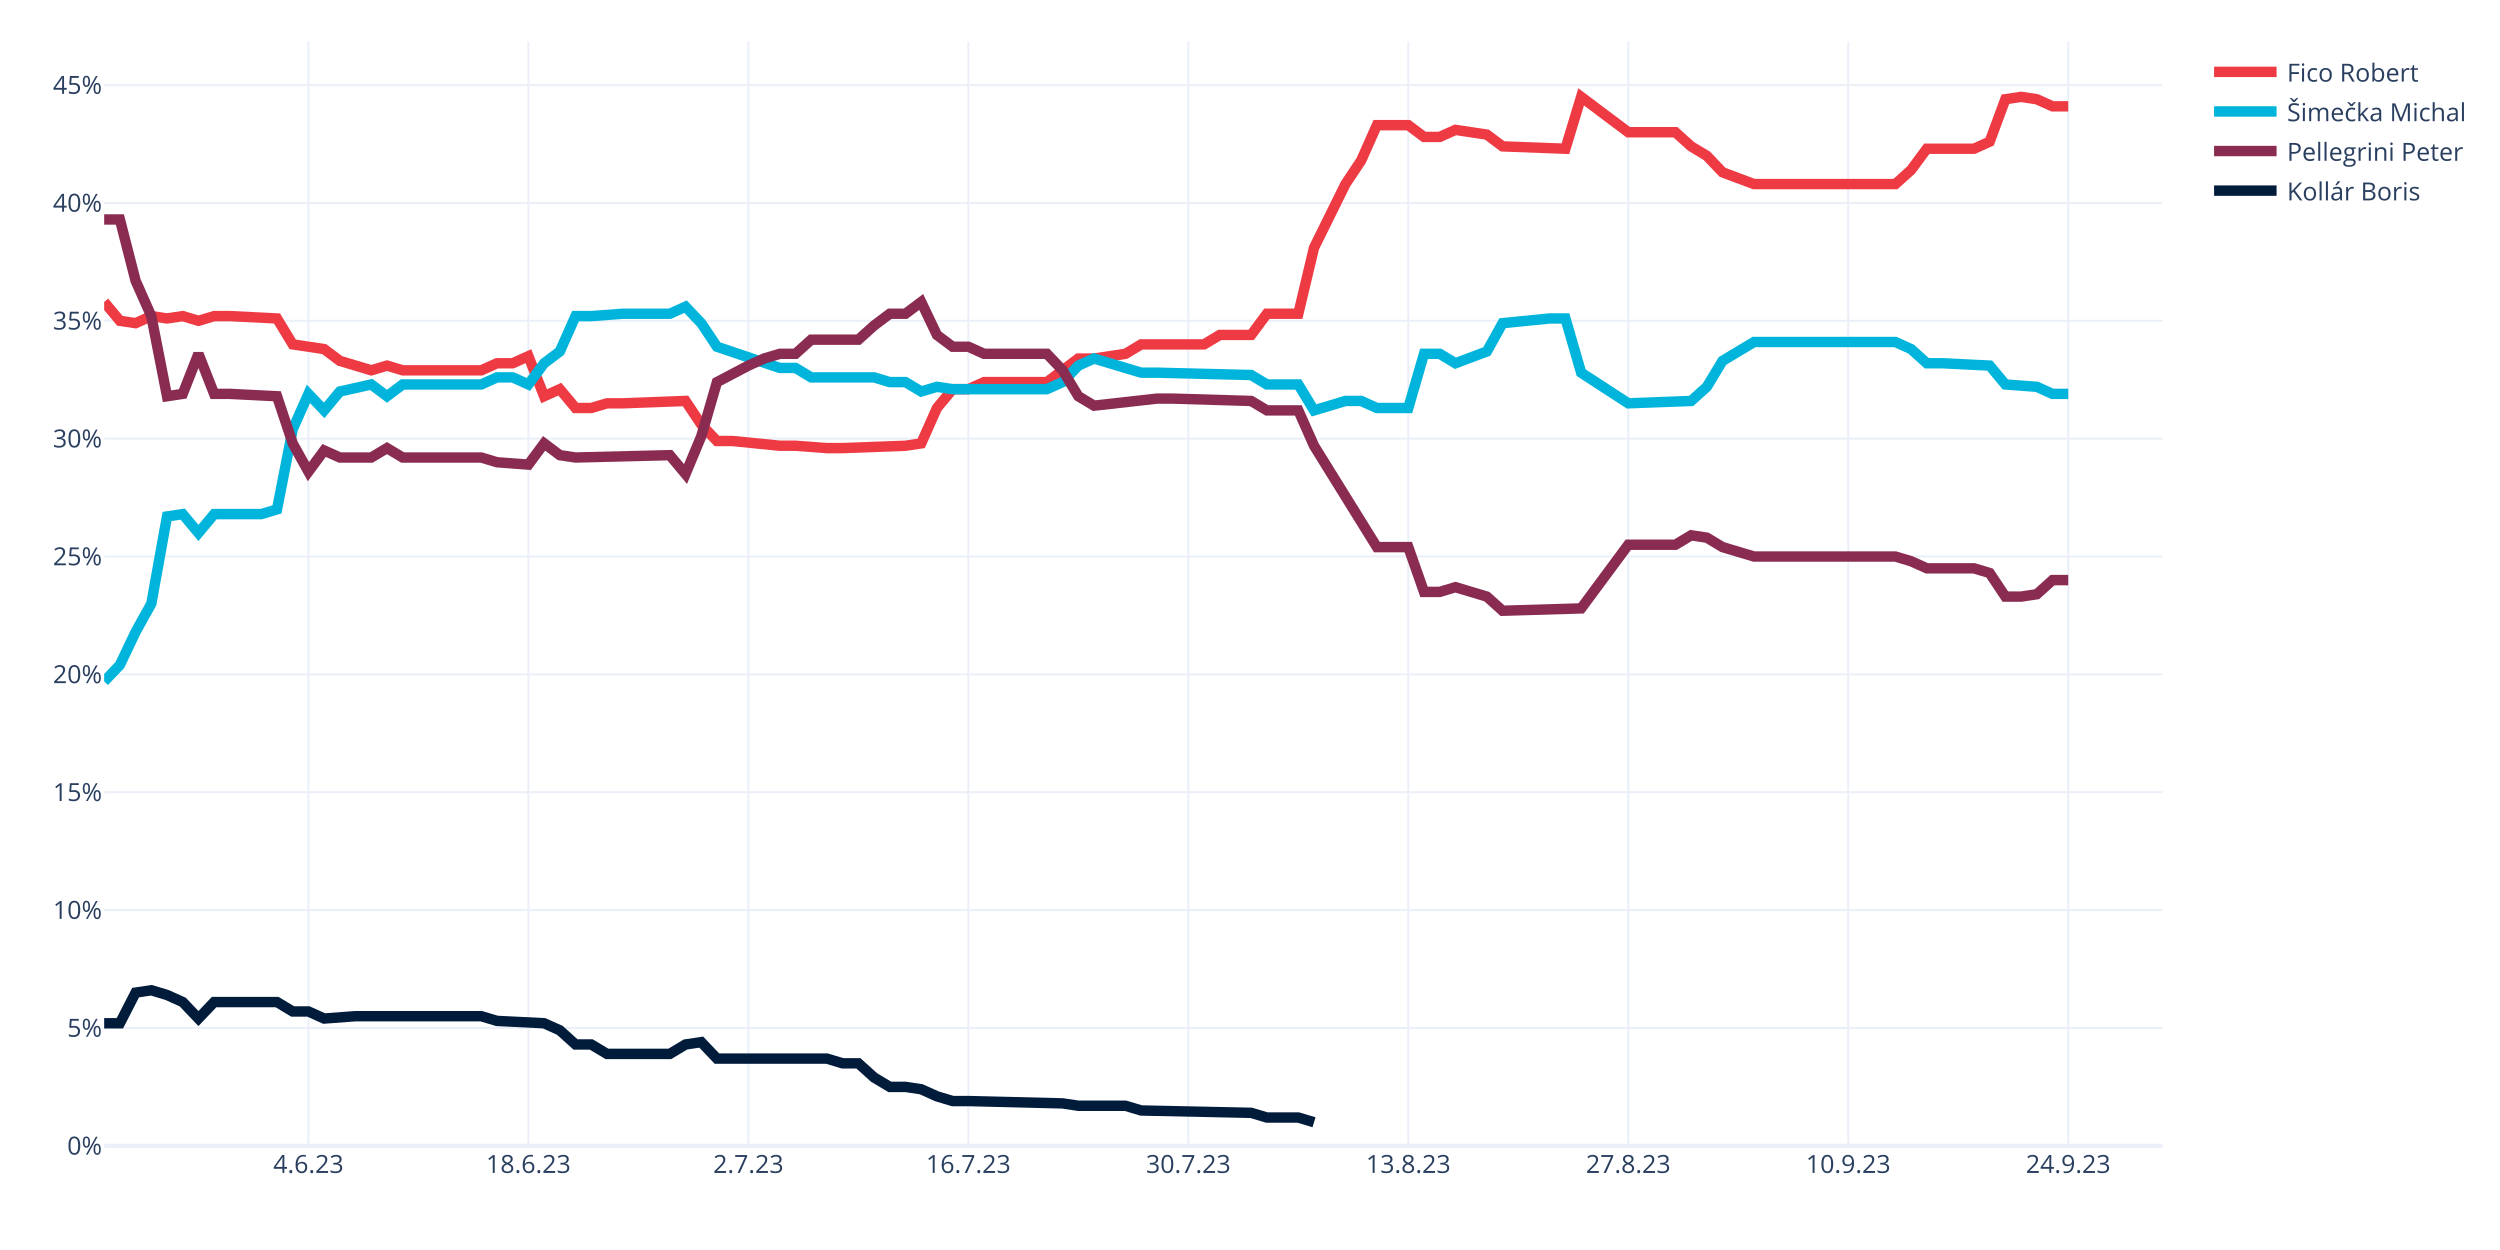
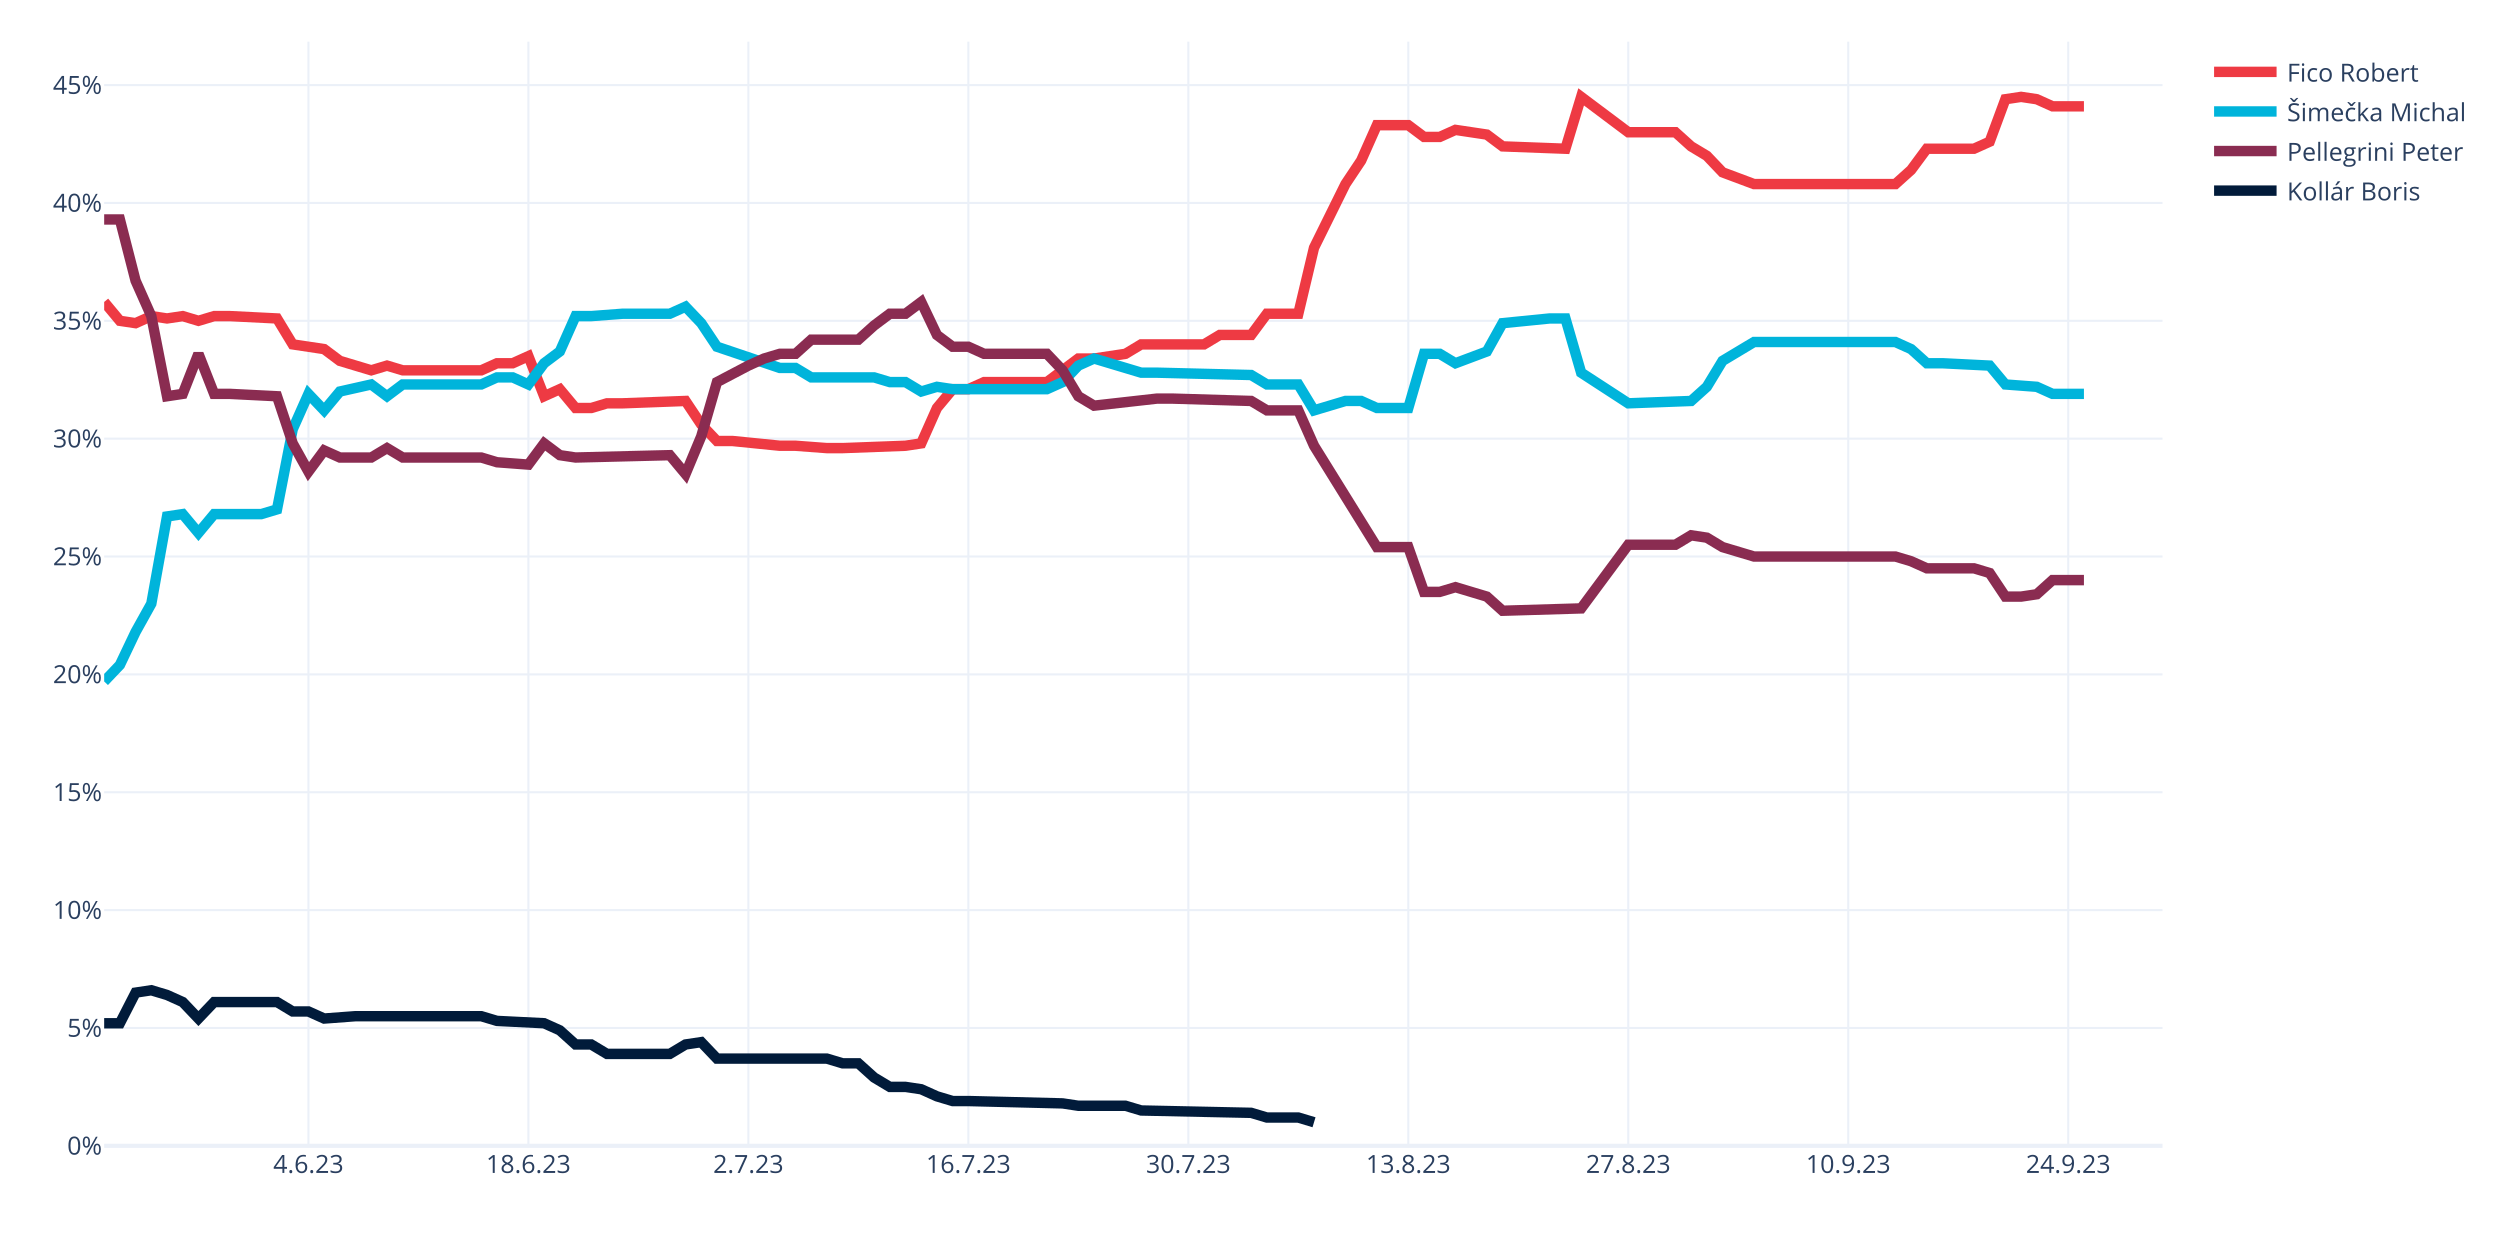
<svg xmlns="http://www.w3.org/2000/svg" class="main-svg" width="1200" height="600" style="" viewBox="0 0 1200 600">
  <rect x="0" y="0" width="1200" height="600" style="fill: rgb(255, 255, 255); fill-opacity: 1;" />
-   <defs id="defs-aa31af">
+   <defs id="defs-af4877">
    <g class="clips">
-       <clipPath id="clipaa31afxyplot" class="plotclip">
+       <clipPath id="clipaf4877xyplot" class="plotclip">
        <rect width="988" height="530" />
      </clipPath>
-       <clipPath class="axesclip" id="clipaa31afx">
+       <clipPath class="axesclip" id="clipaf4877x">
        <rect x="50" y="0" width="988" height="600" />
      </clipPath>
-       <clipPath class="axesclip" id="clipaa31afy">
+       <clipPath class="axesclip" id="clipaf4877y">
        <rect x="0" y="20" width="1200" height="530" />
      </clipPath>
-       <clipPath class="axesclip" id="clipaa31afxy">
+       <clipPath class="axesclip" id="clipaf4877xy">
        <rect x="50" y="20" width="988" height="530" />
      </clipPath>
    </g>
    <g class="gradients" />
    <g class="patterns" />
  </defs>
  <g class="bglayer" />
  <g class="layer-below">
    <g class="imagelayer" />
    <g class="shapelayer" />
  </g>
  <g class="cartesianlayer">
    <g class="subplot xy">
      <g class="layer-subplot">
        <g class="shapelayer" />
        <g class="imagelayer" />
      </g>
      <g class="minor-gridlayer">
        <g class="x" />
        <g class="y" />
      </g>
      <g class="gridlayer">
        <g class="x">
          <path class="xgrid crisp" transform="translate(148.05,0)" d="M0,20v530" style="stroke: rgb(235, 240, 248); stroke-opacity: 1; stroke-width: 1px;" />
          <path class="xgrid crisp" transform="translate(253.63,0)" d="M0,20v530" style="stroke: rgb(235, 240, 248); stroke-opacity: 1; stroke-width: 1px;" />
          <path class="xgrid crisp" transform="translate(359.22,0)" d="M0,20v530" style="stroke: rgb(235, 240, 248); stroke-opacity: 1; stroke-width: 1px;" />
          <path class="xgrid crisp" transform="translate(464.81,0)" d="M0,20v530" style="stroke: rgb(235, 240, 248); stroke-opacity: 1; stroke-width: 1px;" />
          <path class="xgrid crisp" transform="translate(570.4,0)" d="M0,20v530" style="stroke: rgb(235, 240, 248); stroke-opacity: 1; stroke-width: 1px;" />
          <path class="xgrid crisp" transform="translate(675.98,0)" d="M0,20v530" style="stroke: rgb(235, 240, 248); stroke-opacity: 1; stroke-width: 1px;" />
          <path class="xgrid crisp" transform="translate(781.57,0)" d="M0,20v530" style="stroke: rgb(235, 240, 248); stroke-opacity: 1; stroke-width: 1px;" />
          <path class="xgrid crisp" transform="translate(887.16,0)" d="M0,20v530" style="stroke: rgb(235, 240, 248); stroke-opacity: 1; stroke-width: 1px;" />
          <path class="xgrid crisp" transform="translate(992.75,0)" d="M0,20v530" style="stroke: rgb(235, 240, 248); stroke-opacity: 1; stroke-width: 1px;" />
        </g>
        <g class="y">
          <path class="ygrid crisp" transform="translate(0,493.43)" d="M50,0h988" style="stroke: rgb(235, 240, 248); stroke-opacity: 1; stroke-width: 1px;" />
          <path class="ygrid crisp" transform="translate(0,436.85)" d="M50,0h988" style="stroke: rgb(235, 240, 248); stroke-opacity: 1; stroke-width: 1px;" />
          <path class="ygrid crisp" transform="translate(0,380.28)" d="M50,0h988" style="stroke: rgb(235, 240, 248); stroke-opacity: 1; stroke-width: 1px;" />
          <path class="ygrid crisp" transform="translate(0,323.71)" d="M50,0h988" style="stroke: rgb(235, 240, 248); stroke-opacity: 1; stroke-width: 1px;" />
          <path class="ygrid crisp" transform="translate(0,267.13)" d="M50,0h988" style="stroke: rgb(235, 240, 248); stroke-opacity: 1; stroke-width: 1px;" />
          <path class="ygrid crisp" transform="translate(0,210.56)" d="M50,0h988" style="stroke: rgb(235, 240, 248); stroke-opacity: 1; stroke-width: 1px;" />
          <path class="ygrid crisp" transform="translate(0,153.99)" d="M50,0h988" style="stroke: rgb(235, 240, 248); stroke-opacity: 1; stroke-width: 1px;" />
          <path class="ygrid crisp" transform="translate(0,97.42)" d="M50,0h988" style="stroke: rgb(235, 240, 248); stroke-opacity: 1; stroke-width: 1px;" />
          <path class="ygrid crisp" transform="translate(0,40.84)" d="M50,0h988" style="stroke: rgb(235, 240, 248); stroke-opacity: 1; stroke-width: 1px;" />
        </g>
      </g>
      <g class="zerolinelayer">
        <path class="yzl zl crisp" transform="translate(0,550)" d="M50,0h988" style="stroke: rgb(235, 240, 248); stroke-opacity: 1; stroke-width: 2px;" />
      </g>
      <path class="xlines-below" />
      <path class="ylines-below" />
      <g class="overlines-below" />
      <g class="xaxislayer-below" />
      <g class="yaxislayer-below" />
      <g class="overaxes-below" />
-       <g class="plot" transform="translate(50,20)" clip-path="url(#clipaa31afxyplot)">
+       <g class="plot" transform="translate(50,20)" clip-path="url(#clipaf4877xyplot)">
        <g class="scatterlayer mlayer">
-           <g class="trace scatter trace8ed5e4" style="stroke-miterlimit: 2; opacity: 1;">
-             <g class="fills" />
-             <g class="errorbars" />
-             <g class="lines">
-               <path class="js-line" d="M0,124.94L7.54,133.99L15.08,135.12L22.63,131.73L30.17,132.86L37.71,131.73L45.25,133.99L52.79,131.73L60.34,131.73L82.96,132.86L90.5,145.3L105.59,147.57L113.13,153.22L128.21,157.75L135.76,155.49L143.3,157.75L150.84,157.75L181.01,157.75L188.55,154.36L196.09,154.36L203.63,150.96L211.18,170.2L218.72,166.8L226.26,175.85L233.8,175.85L241.34,173.59L248.89,173.59L279.05,172.46L286.6,183.77L294.14,191.69L301.68,191.69L324.31,193.96L331.85,193.96L346.93,195.09L354.47,195.09L384.64,193.96L392.18,192.82L399.73,175.85L407.27,166.8L414.81,166.8L422.35,163.41L452.52,163.41L460.06,157.75L467.6,152.09L475.15,152.09L490.23,149.83L497.77,145.3L527.94,145.3L535.48,140.78L550.56,140.78L558.11,130.59L573.19,130.59L580.73,98.91L595.82,68.36L603.36,57.05L610.9,40.08L618.44,40.08L625.98,40.08L633.53,45.73L641.07,45.73L648.61,42.34L663.69,44.6L671.24,50.26L701.4,51.39L708.95,26.5L731.57,43.47L739.11,43.47L754.2,43.47L761.74,50.26L769.28,54.79L776.82,62.71L791.91,68.36L799.45,68.36L859.79,68.36L867.33,61.58L874.87,51.39L882.41,51.39L897.5,51.39L905.04,48L912.58,27.63L920.12,26.5L927.66,27.63L935.21,31.03L942.75,31.03" style="vector-effect: none; fill: none; stroke: rgb(238, 58, 67); stroke-opacity: 1; stroke-width: 5px; opacity: 1;" />
-             </g>
-             <g class="points" />
-             <g class="text" />
-           </g>
-           <g class="trace scatter trace332aad" style="stroke-miterlimit: 2; opacity: 1;">
-             <g class="fills" />
-             <g class="errorbars" />
-             <g class="lines">
-               <path class="js-line" d="M0,307.1L7.54,299.18L15.08,283.34L22.63,269.76L30.17,227.9L37.71,226.77L45.25,235.82L52.79,226.77L60.34,226.77L75.42,226.77L82.96,224.51L90.5,186.04L98.05,169.06L105.59,176.98L113.13,167.93L128.21,164.54L135.76,170.2L143.3,164.54L150.84,164.54L181.01,164.54L188.55,161.14L196.09,161.14L203.63,164.54L211.18,154.36L218.72,148.7L226.26,131.73L233.8,131.73L248.89,130.59L256.43,130.59L271.51,130.59L279.05,127.2L286.6,135.12L294.14,146.43L324.31,156.62L331.85,156.62L339.39,161.14L346.93,161.14L369.56,161.14L377.1,163.41L384.64,163.41L392.18,167.93L399.73,165.67L407.27,166.8L452.52,166.8L460.06,163.41L467.6,155.49L475.15,152.09L497.77,158.88L505.31,158.88L550.56,160.01L558.11,164.54L573.19,164.54L580.73,176.98L595.82,172.46L603.36,172.46L610.9,175.85L618.44,175.85L625.98,175.85L633.53,149.83L641.07,149.83L648.61,154.36L663.69,148.7L671.24,135.12L693.86,132.86L701.4,132.86L708.95,158.88L731.57,173.59L761.74,172.46L769.28,165.67L776.82,153.22L791.91,144.17L859.79,144.17L867.33,147.57L874.87,154.36L882.41,154.36L905.04,155.49L912.58,164.54L927.66,165.67L935.21,169.06L942.75,169.06" style="vector-effect: none; fill: none; stroke: rgb(0, 180, 219); stroke-opacity: 1; stroke-width: 5px; opacity: 1;" />
-             </g>
-             <g class="points" />
-             <g class="text" />
-           </g>
-           <g class="trace scatter tracee6ab03" style="stroke-miterlimit: 2; opacity: 1;">
-             <g class="fills" />
-             <g class="errorbars" />
-             <g class="lines">
-               <path class="js-line" d="M0,85.34L7.54,85.34L15.08,114.75L22.63,131.73L30.17,170.2L37.71,169.06L45.25,149.83L52.79,169.06L60.34,169.06L82.96,170.2L90.5,192.82L98.05,206.4L105.59,196.22L113.13,199.61L120.67,199.61L128.21,199.61L135.76,195.09L143.3,199.61L150.84,199.61L181.01,199.61L188.55,201.88L203.63,203.01L211.18,192.82L218.72,198.48L226.26,199.61L271.51,198.48L279.05,207.53L286.6,189.43L294.14,163.41L309.22,155.49L316.76,152.09L324.31,149.83L331.85,149.83L339.39,143.04L346.93,143.04L362.02,143.04L369.56,136.25L377.1,130.59L384.64,130.59L392.18,124.94L399.73,140.78L407.27,146.43L414.81,146.43L422.35,149.83L429.89,149.83L452.52,149.83L460.06,157.75L467.6,170.2L475.15,174.72L505.31,171.33L512.85,171.33L550.56,172.46L558.11,176.98L573.19,176.98L580.73,193.96L610.9,242.61L618.44,242.61L625.98,242.61L633.53,264.11L641.07,264.11L648.61,261.84L663.69,266.37L671.24,273.16L708.95,272.03L731.57,241.48L754.2,241.48L761.74,236.95L769.28,238.08L776.82,242.61L791.91,247.13L799.45,247.13L859.79,247.13L867.33,249.4L874.87,252.79L882.41,252.79L897.5,252.79L905.04,255.06L912.58,266.37L920.12,266.37L927.66,265.24L935.21,258.45L942.75,258.45" style="vector-effect: none; fill: none; stroke: rgb(138, 44, 81); stroke-opacity: 1; stroke-width: 5px; opacity: 1;" />
-             </g>
-             <g class="points" />
-             <g class="text" />
-           </g>
-           <g class="trace scatter trace11eab3" style="stroke-miterlimit: 2; opacity: 1;">
+           <g class="trace scatter trace0e34f9" style="stroke-miterlimit: 2; opacity: 1;">
+             <g class="fills" />
+             <g class="errorbars" />
+             <g class="lines">
+               <path class="js-line" d="M0,124.94L7.54,133.99L15.08,135.12L22.63,131.73L30.17,132.86L37.71,131.73L45.25,133.99L52.79,131.73L60.34,131.73L82.96,132.86L90.5,145.3L105.59,147.57L113.13,153.22L128.21,157.75L135.76,155.49L143.3,157.75L150.84,157.75L181.01,157.75L188.55,154.36L196.09,154.36L203.63,150.96L211.18,170.2L218.72,166.8L226.26,175.85L233.8,175.85L241.34,173.59L248.89,173.59L279.05,172.46L286.6,183.77L294.14,191.69L301.68,191.69L324.31,193.96L331.85,193.96L346.93,195.09L354.47,195.09L384.64,193.96L392.18,192.82L399.73,175.85L407.27,166.8L414.81,166.8L422.35,163.41L452.52,163.41L460.06,157.75L467.6,152.09L475.15,152.09L490.23,149.83L497.77,145.3L527.94,145.3L535.48,140.78L550.56,140.78L558.11,130.59L573.19,130.59L580.73,98.91L595.82,68.36L603.36,57.05L610.9,40.08L618.44,40.08L625.98,40.08L633.53,45.73L641.07,45.73L648.61,42.34L663.69,44.6L671.24,50.26L701.4,51.39L708.95,26.5L731.57,43.47L739.11,43.47L754.2,43.47L761.74,50.26L769.28,54.79L776.82,62.71L791.91,68.36L799.45,68.36L859.79,68.36L867.33,61.58L874.87,51.39L882.41,51.39L897.5,51.39L905.04,48L912.58,27.63L920.12,26.5L927.66,27.63L935.21,31.03L950.29,31.03" style="vector-effect: none; fill: none; stroke: rgb(238, 58, 67); stroke-opacity: 1; stroke-width: 5px; opacity: 1;" />
+             </g>
+             <g class="points" />
+             <g class="text" />
+           </g>
+           <g class="trace scatter trace32ac14" style="stroke-miterlimit: 2; opacity: 1;">
+             <g class="fills" />
+             <g class="errorbars" />
+             <g class="lines">
+               <path class="js-line" d="M0,307.1L7.54,299.18L15.08,283.34L22.63,269.76L30.17,227.9L37.71,226.77L45.25,235.82L52.79,226.77L60.34,226.77L75.42,226.77L82.96,224.51L90.5,186.04L98.05,169.06L105.59,176.98L113.13,167.93L128.21,164.54L135.76,170.2L143.3,164.54L150.84,164.54L181.01,164.54L188.55,161.14L196.09,161.14L203.63,164.54L211.18,154.36L218.72,148.7L226.26,131.73L233.8,131.73L248.89,130.59L256.43,130.59L271.51,130.59L279.05,127.2L286.6,135.12L294.14,146.43L324.31,156.62L331.85,156.62L339.39,161.14L346.93,161.14L369.56,161.14L377.1,163.41L384.64,163.41L392.18,167.93L399.73,165.67L407.27,166.8L452.52,166.8L460.06,163.41L467.6,155.49L475.15,152.09L497.77,158.88L505.31,158.88L550.56,160.01L558.11,164.54L573.19,164.54L580.73,176.98L595.82,172.46L603.36,172.46L610.9,175.85L618.44,175.85L625.98,175.85L633.53,149.83L641.07,149.83L648.61,154.36L663.69,148.7L671.24,135.12L693.86,132.86L701.4,132.86L708.95,158.88L731.57,173.59L761.74,172.46L769.28,165.67L776.82,153.22L791.91,144.17L859.79,144.17L867.33,147.57L874.87,154.36L882.41,154.36L905.04,155.49L912.58,164.54L927.66,165.67L935.21,169.06L950.29,169.06" style="vector-effect: none; fill: none; stroke: rgb(0, 180, 219); stroke-opacity: 1; stroke-width: 5px; opacity: 1;" />
+             </g>
+             <g class="points" />
+             <g class="text" />
+           </g>
+           <g class="trace scatter traceb20048" style="stroke-miterlimit: 2; opacity: 1;">
+             <g class="fills" />
+             <g class="errorbars" />
+             <g class="lines">
+               <path class="js-line" d="M0,85.34L7.54,85.34L15.08,114.75L22.63,131.73L30.17,170.2L37.71,169.06L45.25,149.83L52.79,169.06L60.34,169.06L82.96,170.2L90.5,192.82L98.05,206.4L105.59,196.22L113.13,199.61L120.67,199.61L128.21,199.61L135.76,195.09L143.3,199.61L150.84,199.61L181.01,199.61L188.55,201.88L203.63,203.01L211.18,192.82L218.72,198.48L226.26,199.61L271.51,198.48L279.05,207.53L286.6,189.43L294.14,163.41L309.22,155.49L316.76,152.09L324.31,149.83L331.85,149.83L339.39,143.04L346.93,143.04L362.02,143.04L369.56,136.25L377.1,130.59L384.64,130.59L392.18,124.94L399.73,140.78L407.27,146.43L414.81,146.43L422.35,149.83L429.89,149.83L452.52,149.83L460.06,157.75L467.6,170.2L475.15,174.72L505.31,171.33L512.85,171.33L550.56,172.46L558.11,176.98L573.19,176.98L580.73,193.96L610.9,242.61L618.44,242.61L625.98,242.61L633.53,264.11L641.07,264.11L648.61,261.84L663.69,266.37L671.24,273.16L708.95,272.03L731.57,241.48L754.2,241.48L761.74,236.95L769.28,238.08L776.82,242.61L791.91,247.13L799.45,247.13L859.79,247.13L867.33,249.4L874.87,252.79L882.41,252.79L897.5,252.79L905.04,255.06L912.58,266.37L920.12,266.37L927.66,265.24L935.21,258.45L950.29,258.45" style="vector-effect: none; fill: none; stroke: rgb(138, 44, 81); stroke-opacity: 1; stroke-width: 5px; opacity: 1;" />
+             </g>
+             <g class="points" />
+             <g class="text" />
+           </g>
+           <g class="trace scatter trace038aaa" style="stroke-miterlimit: 2; opacity: 1;">
            <g class="fills" />
            <g class="errorbars" />
            <g class="lines">
              <path class="js-line" d="M0,471.16L7.54,471.16L15.08,456.46L22.63,455.32L30.17,457.59L37.71,460.98L45.25,468.9L52.79,460.98L60.34,460.98L82.96,460.98L90.5,465.51L98.05,465.51L105.59,468.9L120.67,467.77L128.21,467.77L181.01,467.77L188.55,470.03L211.18,471.16L218.72,474.56L226.26,481.35L233.8,481.35L241.34,485.87L248.89,485.87L271.51,485.87L279.05,481.35L286.6,480.22L294.14,488.14L346.93,488.14L354.47,490.4L362.02,490.4L369.56,497.19L377.1,501.71L384.64,501.71L392.18,502.84L399.73,506.24L407.27,508.5L414.81,508.5L460.06,509.63L467.6,510.77L490.23,510.77L497.77,513.03L550.56,514.16L558.11,516.42L573.19,516.42L580.73,518.69" style="vector-effect: none; fill: none; stroke: rgb(1, 27, 58); stroke-opacity: 1; stroke-width: 5px; opacity: 1;" />
            </g>
            <g class="points" />
            <g class="text" />
          </g>
        </g>
      </g>
      <g class="overplot" />
      <path class="xlines-above crisp" d="M0,0" style="fill: none;" />
      <path class="ylines-above crisp" d="M0,0" style="fill: none;" />
      <g class="overlines-above" />
      <g class="xaxislayer-above">
        <g class="xtick">
          <text text-anchor="middle" x="0" y="563" transform="translate(148.05,0)" style="font-family: 'Open Sans', verdana, arial, sans-serif; font-size: 12px; fill: rgb(42, 63, 95); fill-opacity: 1; white-space: pre; opacity: 1;">4.6.23</text>
        </g>
        <g class="xtick">
          <text text-anchor="middle" x="0" y="563" style="font-family: 'Open Sans', verdana, arial, sans-serif; font-size: 12px; fill: rgb(42, 63, 95); fill-opacity: 1; white-space: pre; opacity: 1;" transform="translate(253.63,0)">18.6.23</text>
        </g>
        <g class="xtick">
          <text text-anchor="middle" x="0" y="563" style="font-family: 'Open Sans', verdana, arial, sans-serif; font-size: 12px; fill: rgb(42, 63, 95); fill-opacity: 1; white-space: pre; opacity: 1;" transform="translate(359.22,0)">2.7.23</text>
        </g>
        <g class="xtick">
          <text text-anchor="middle" x="0" y="563" style="font-family: 'Open Sans', verdana, arial, sans-serif; font-size: 12px; fill: rgb(42, 63, 95); fill-opacity: 1; white-space: pre; opacity: 1;" transform="translate(464.81,0)">16.7.23</text>
        </g>
        <g class="xtick">
          <text text-anchor="middle" x="0" y="563" style="font-family: 'Open Sans', verdana, arial, sans-serif; font-size: 12px; fill: rgb(42, 63, 95); fill-opacity: 1; white-space: pre; opacity: 1;" transform="translate(570.4,0)">30.7.23</text>
        </g>
        <g class="xtick">
          <text text-anchor="middle" x="0" y="563" style="font-family: 'Open Sans', verdana, arial, sans-serif; font-size: 12px; fill: rgb(42, 63, 95); fill-opacity: 1; white-space: pre; opacity: 1;" transform="translate(675.98,0)">13.8.23</text>
        </g>
        <g class="xtick">
          <text text-anchor="middle" x="0" y="563" style="font-family: 'Open Sans', verdana, arial, sans-serif; font-size: 12px; fill: rgb(42, 63, 95); fill-opacity: 1; white-space: pre; opacity: 1;" transform="translate(781.57,0)">27.8.23</text>
        </g>
        <g class="xtick">
          <text text-anchor="middle" x="0" y="563" style="font-family: 'Open Sans', verdana, arial, sans-serif; font-size: 12px; fill: rgb(42, 63, 95); fill-opacity: 1; white-space: pre; opacity: 1;" transform="translate(887.16,0)">10.9.23</text>
        </g>
        <g class="xtick">
          <text text-anchor="middle" x="0" y="563" style="font-family: 'Open Sans', verdana, arial, sans-serif; font-size: 12px; fill: rgb(42, 63, 95); fill-opacity: 1; white-space: pre; opacity: 1;" transform="translate(992.75,0)">24.9.23</text>
        </g>
      </g>
      <g class="yaxislayer-above">
        <g class="ytick">
          <text text-anchor="end" x="49" y="4.2" transform="translate(0,550)" style="font-family: 'Open Sans', verdana, arial, sans-serif; font-size: 12px; fill: rgb(42, 63, 95); fill-opacity: 1; white-space: pre; opacity: 1;">0%</text>
        </g>
        <g class="ytick">
          <text text-anchor="end" x="49" y="4.2" style="font-family: 'Open Sans', verdana, arial, sans-serif; font-size: 12px; fill: rgb(42, 63, 95); fill-opacity: 1; white-space: pre; opacity: 1;" transform="translate(0,493.43)">5%</text>
        </g>
        <g class="ytick">
          <text text-anchor="end" x="49" y="4.2" style="font-family: 'Open Sans', verdana, arial, sans-serif; font-size: 12px; fill: rgb(42, 63, 95); fill-opacity: 1; white-space: pre; opacity: 1;" transform="translate(0,436.85)">10%</text>
        </g>
        <g class="ytick">
          <text text-anchor="end" x="49" y="4.2" style="font-family: 'Open Sans', verdana, arial, sans-serif; font-size: 12px; fill: rgb(42, 63, 95); fill-opacity: 1; white-space: pre; opacity: 1;" transform="translate(0,380.28)">15%</text>
        </g>
        <g class="ytick">
          <text text-anchor="end" x="49" y="4.2" style="font-family: 'Open Sans', verdana, arial, sans-serif; font-size: 12px; fill: rgb(42, 63, 95); fill-opacity: 1; white-space: pre; opacity: 1;" transform="translate(0,323.71)">20%</text>
        </g>
        <g class="ytick">
          <text text-anchor="end" x="49" y="4.2" style="font-family: 'Open Sans', verdana, arial, sans-serif; font-size: 12px; fill: rgb(42, 63, 95); fill-opacity: 1; white-space: pre; opacity: 1;" transform="translate(0,267.13)">25%</text>
        </g>
        <g class="ytick">
          <text text-anchor="end" x="49" y="4.2" style="font-family: 'Open Sans', verdana, arial, sans-serif; font-size: 12px; fill: rgb(42, 63, 95); fill-opacity: 1; white-space: pre; opacity: 1;" transform="translate(0,210.56)">30%</text>
        </g>
        <g class="ytick">
          <text text-anchor="end" x="49" y="4.2" style="font-family: 'Open Sans', verdana, arial, sans-serif; font-size: 12px; fill: rgb(42, 63, 95); fill-opacity: 1; white-space: pre; opacity: 1;" transform="translate(0,153.99)">35%</text>
        </g>
        <g class="ytick">
          <text text-anchor="end" x="49" y="4.2" style="font-family: 'Open Sans', verdana, arial, sans-serif; font-size: 12px; fill: rgb(42, 63, 95); fill-opacity: 1; white-space: pre; opacity: 1;" transform="translate(0,97.42)">40%</text>
        </g>
        <g class="ytick">
          <text text-anchor="end" x="49" y="4.2" style="font-family: 'Open Sans', verdana, arial, sans-serif; font-size: 12px; fill: rgb(42, 63, 95); fill-opacity: 1; white-space: pre; opacity: 1;" transform="translate(0,40.84)">45%</text>
        </g>
      </g>
      <g class="overaxes-above" />
    </g>
  </g>
  <g class="polarlayer" />
  <g class="smithlayer" />
  <g class="ternarylayer" />
  <g class="geolayer" />
  <g class="funnelarealayer" />
  <g class="pielayer" />
  <g class="iciclelayer" />
  <g class="treemaplayer" />
  <g class="sunburstlayer" />
  <g class="glimages" />
-   <defs id="topdefs-aa31af">
+   <defs id="topdefs-af4877">
    <g class="clips" />
-     <clipPath id="legendaa31af">
+     <clipPath id="legendaf4877">
      <rect width="130" height="86" x="0" y="0" />
    </clipPath>
  </defs>
  <g class="layer-above">
    <g class="imagelayer" />
    <g class="shapelayer" />
  </g>
  <g class="infolayer">
    <g class="legend" pointer-events="all" transform="translate(1057.76,20)">
      <rect class="bg" shape-rendering="crispEdges" style="stroke: rgb(68, 68, 68); stroke-opacity: 1; fill: rgb(255, 255, 255); fill-opacity: 1; stroke-width: 0px;" width="130" height="86" x="0" y="0" />
-       <g class="scrollbox" transform="" clip-path="url(#legendaa31af)">
+       <g class="scrollbox" transform="" clip-path="url(#legendaf4877)">
        <g class="groups">
          <g class="traces" transform="translate(0,14.5)" style="opacity: 1;">
            <text class="legendtext" text-anchor="start" x="40" y="4.68" style="font-family: 'Open Sans', verdana, arial, sans-serif; font-size: 12px; fill: rgb(42, 63, 95); fill-opacity: 1; white-space: pre;">Fico Robert</text>
            <g class="layers" style="opacity: 1;">
              <g class="legendfill" />
              <g class="legendlines">
                <path class="js-line" d="M5,0h30" style="fill: none; stroke: rgb(238, 58, 67); stroke-opacity: 1; stroke-width: 5px;" />
              </g>
              <g class="legendsymbols">
                <g class="legendpoints" />
              </g>
            </g>
            <rect class="legendtoggle" x="0" y="-9.5" width="124.031" height="19" style="fill: rgb(0, 0, 0); fill-opacity: 0;" />
          </g>
          <g class="traces" transform="translate(0,33.5)" style="opacity: 1;">
            <text class="legendtext" text-anchor="start" x="40" y="4.68" style="font-family: 'Open Sans', verdana, arial, sans-serif; font-size: 12px; fill: rgb(42, 63, 95); fill-opacity: 1; white-space: pre;">Šimečka Michal</text>
            <g class="layers" style="opacity: 1;">
              <g class="legendfill" />
              <g class="legendlines">
                <path class="js-line" d="M5,0h30" style="fill: none; stroke: rgb(0, 180, 219); stroke-opacity: 1; stroke-width: 5px;" />
              </g>
              <g class="legendsymbols">
                <g class="legendpoints" />
              </g>
            </g>
            <rect class="legendtoggle" x="0" y="-9.5" width="124.031" height="19" style="fill: rgb(0, 0, 0); fill-opacity: 0;" />
          </g>
          <g class="traces" transform="translate(0,52.5)" style="opacity: 1;">
            <text class="legendtext" text-anchor="start" x="40" y="4.68" style="font-family: 'Open Sans', verdana, arial, sans-serif; font-size: 12px; fill: rgb(42, 63, 95); fill-opacity: 1; white-space: pre;">Pellegrini Peter</text>
            <g class="layers" style="opacity: 1;">
              <g class="legendfill" />
              <g class="legendlines">
                <path class="js-line" d="M5,0h30" style="fill: none; stroke: rgb(138, 44, 81); stroke-opacity: 1; stroke-width: 5px;" />
              </g>
              <g class="legendsymbols">
                <g class="legendpoints" />
              </g>
            </g>
            <rect class="legendtoggle" x="0" y="-9.5" width="124.031" height="19" style="fill: rgb(0, 0, 0); fill-opacity: 0;" />
          </g>
          <g class="traces" transform="translate(0,71.5)" style="opacity: 1;">
            <text class="legendtext" text-anchor="start" x="40" y="4.68" style="font-family: 'Open Sans', verdana, arial, sans-serif; font-size: 12px; fill: rgb(42, 63, 95); fill-opacity: 1; white-space: pre;">Kollár Boris</text>
            <g class="layers" style="opacity: 1;">
              <g class="legendfill" />
              <g class="legendlines">
                <path class="js-line" d="M5,0h30" style="fill: none; stroke: rgb(1, 27, 58); stroke-opacity: 1; stroke-width: 5px;" />
              </g>
              <g class="legendsymbols">
                <g class="legendpoints" />
              </g>
            </g>
            <rect class="legendtoggle" x="0" y="-9.5" width="124.031" height="19" style="fill: rgb(0, 0, 0); fill-opacity: 0;" />
          </g>
        </g>
      </g>
      <rect class="scrollbar" rx="20" ry="3" width="0" height="0" style="fill: rgb(128, 139, 164); fill-opacity: 1;" x="0" y="0" />
    </g>
    <g class="g-gtitle" />
    <g class="g-xtitle" />
    <g class="g-ytitle" />
  </g>
</svg>
